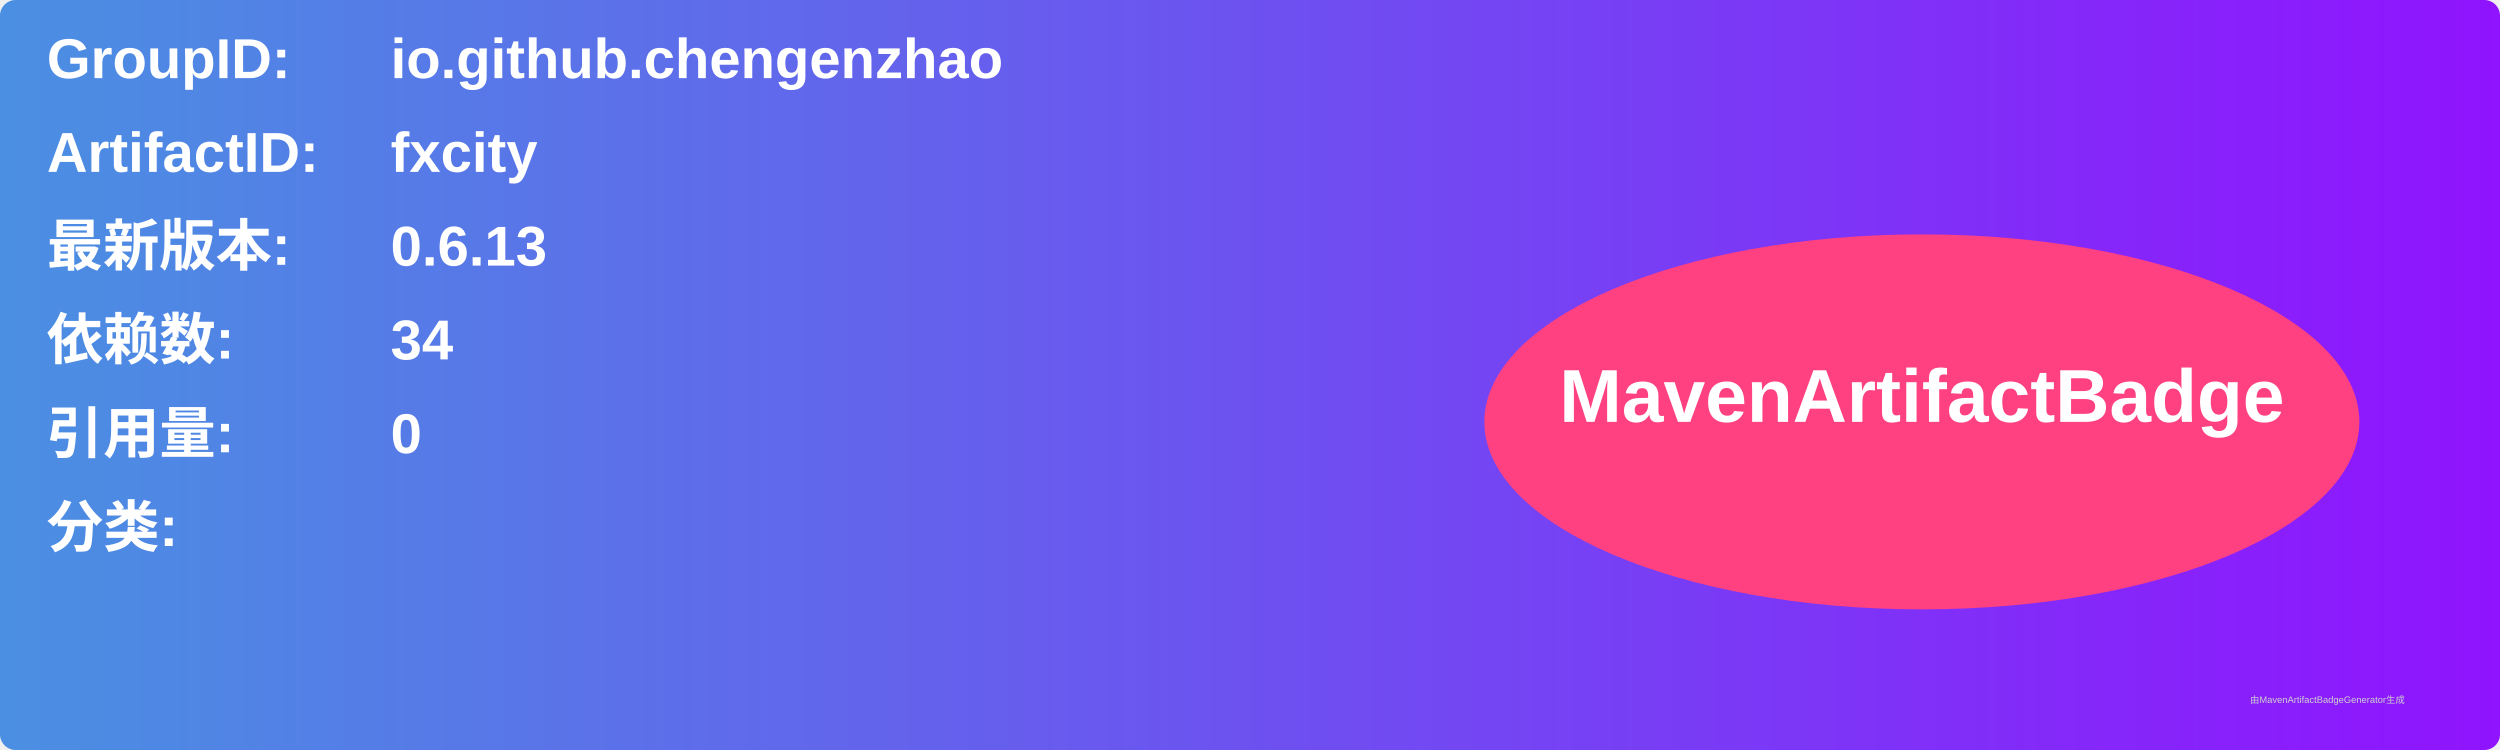
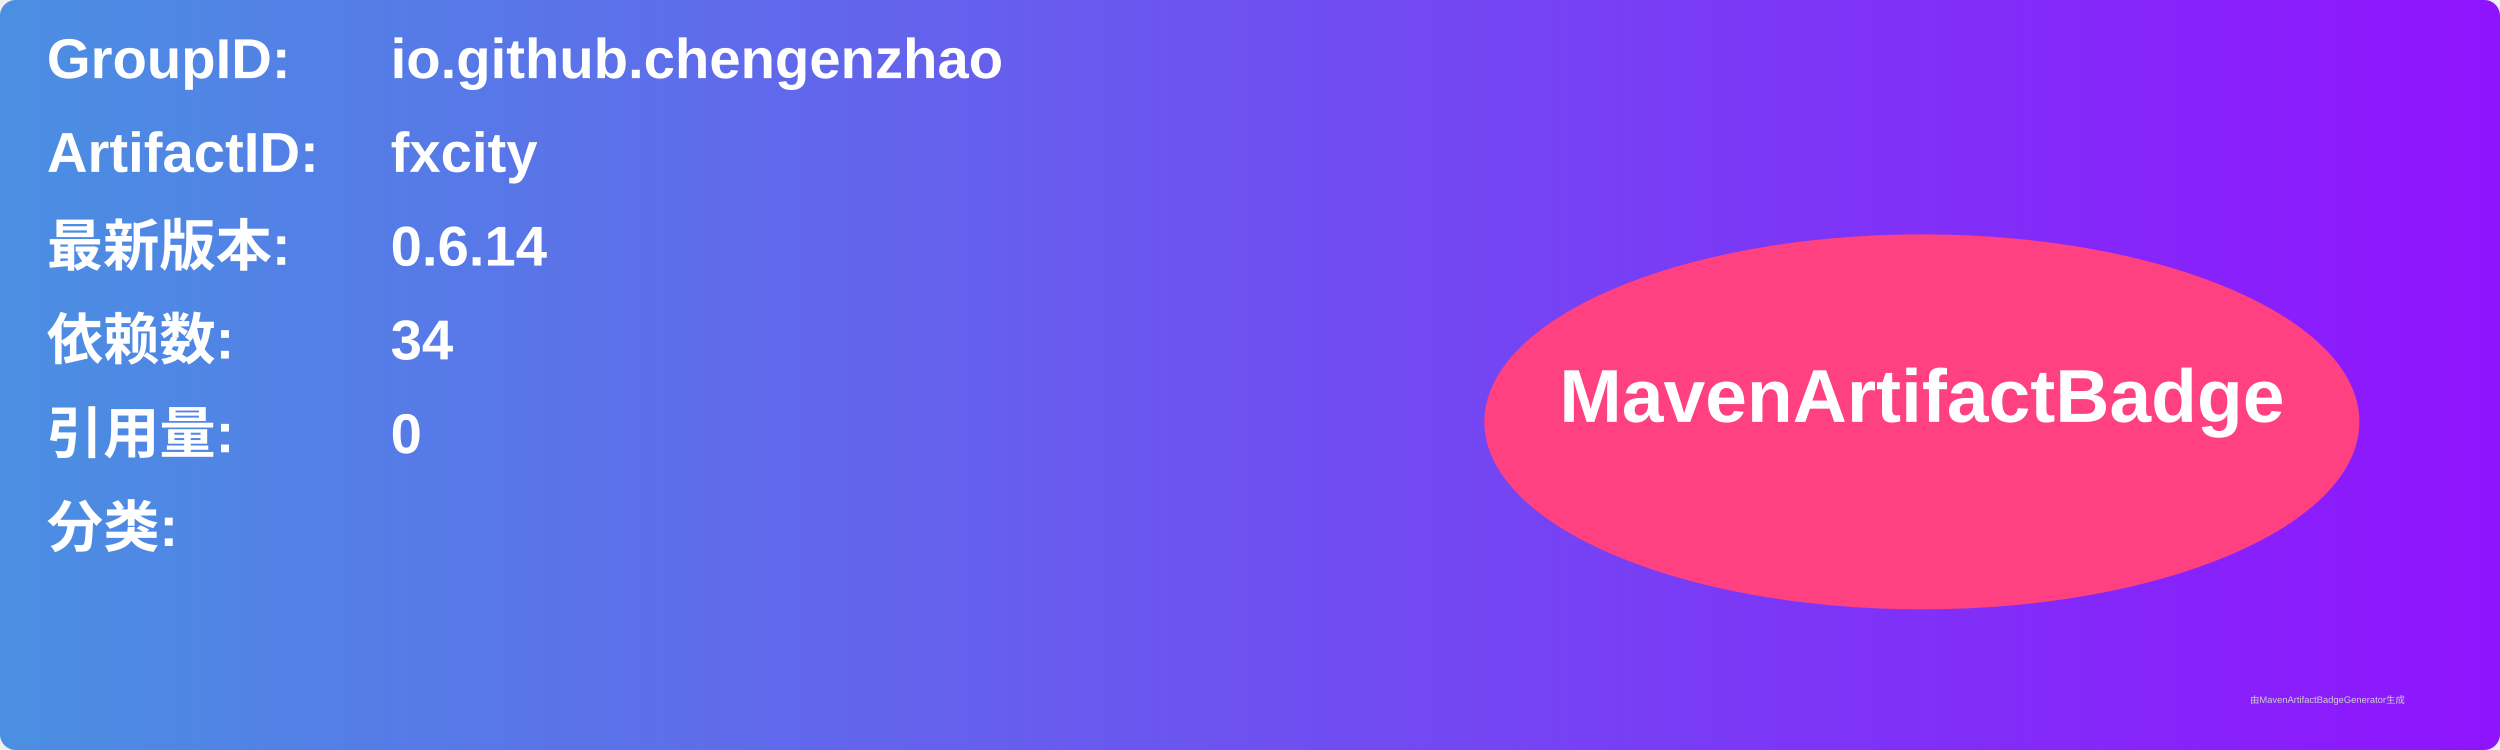
<svg xmlns="http://www.w3.org/2000/svg" width="800" height="240" viewBox="0 0 800 240">
  <linearGradient id="grad" x1="0%" y1="0%" x2="100%" y2="0%">
    <stop offset="0%" stop-color="#4a90e2" />
    <stop offset="100%" stop-color="#9013fe" />
  </linearGradient>
  <rect width="100%" height="100%" rx="5" ry="5" fill="url(#grad)" />
  <g transform="translate(15, 15)">
    <text x="0" y="10" font-family="Arial" font-size="18" fill="white" font-weight="bold" width="260">GroupID:</text>
    <text x="110" y="10" font-family="Arial" font-size="18" fill="white" font-weight="bold" width="460">io.github.chengenzhao</text>
    <text x="0" y="40" font-family="Arial" font-size="18" fill="white" font-weight="bold" width="260">ArtifactID:</text>
    <text x="110" y="40" font-family="Arial" font-size="18" fill="white" font-weight="bold" width="460">fxcity</text>
    <text x="0" y="70" font-family="Arial" font-size="18" fill="white" font-weight="bold">最新版本:</text>
    <text x="110" y="70" font-family="Arial" font-size="18" fill="white" font-weight="bold">
-       <tspan font-weight="bold">0.6.13</tspan>
+       <tspan font-weight="bold">0.6.14</tspan>
    </text>
    <text x="0" y="100" font-family="Arial" font-size="18" fill="white" font-weight="bold">依赖数: </text>
    <text x="110" y="100" font-family="Arial" font-size="18" fill="white">
      <tspan font-weight="bold">34</tspan>
    </text>
    <text x="0" y="130" font-family="Arial" font-size="18" fill="white" font-weight="bold">引用量: </text>
    <text x="110" y="130" font-family="Arial" font-size="18" fill="white">
      <tspan font-weight="bold">0</tspan>
    </text>
    <text x="0" y="160" font-family="Arial" font-size="18" fill="white" font-weight="bold">分类:</text>
    <text x="10" y="190" font-family="Arial" font-size="10" fill="white">
      <tspan font-weight="bold" />
    </text>
    <ellipse cx="600" cy="120" rx="140" ry="60" fill="#ff4081" />
    <text x="600" y="120" text-anchor="middle" font-family="Arial" font-size="24" fill="white" font-weight="bold">MavenArtifactBadge</text>
  </g>
  <text x="720" y="225" font-family="Arial" font-size="3" fill="#d0d0d0">由MavenArtifactBadgeGenerator生成</text>
</svg>
